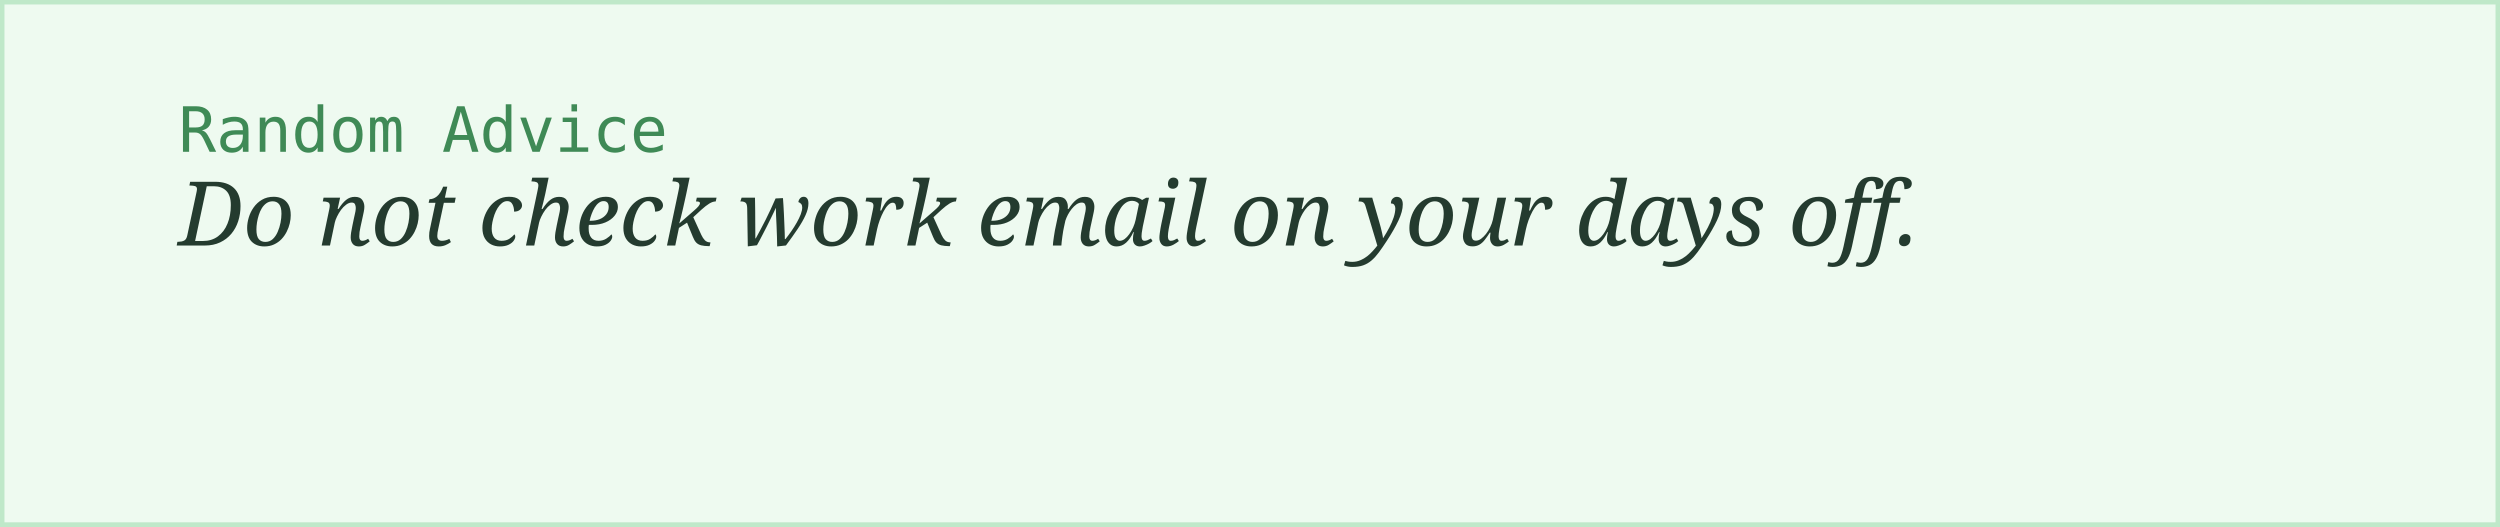
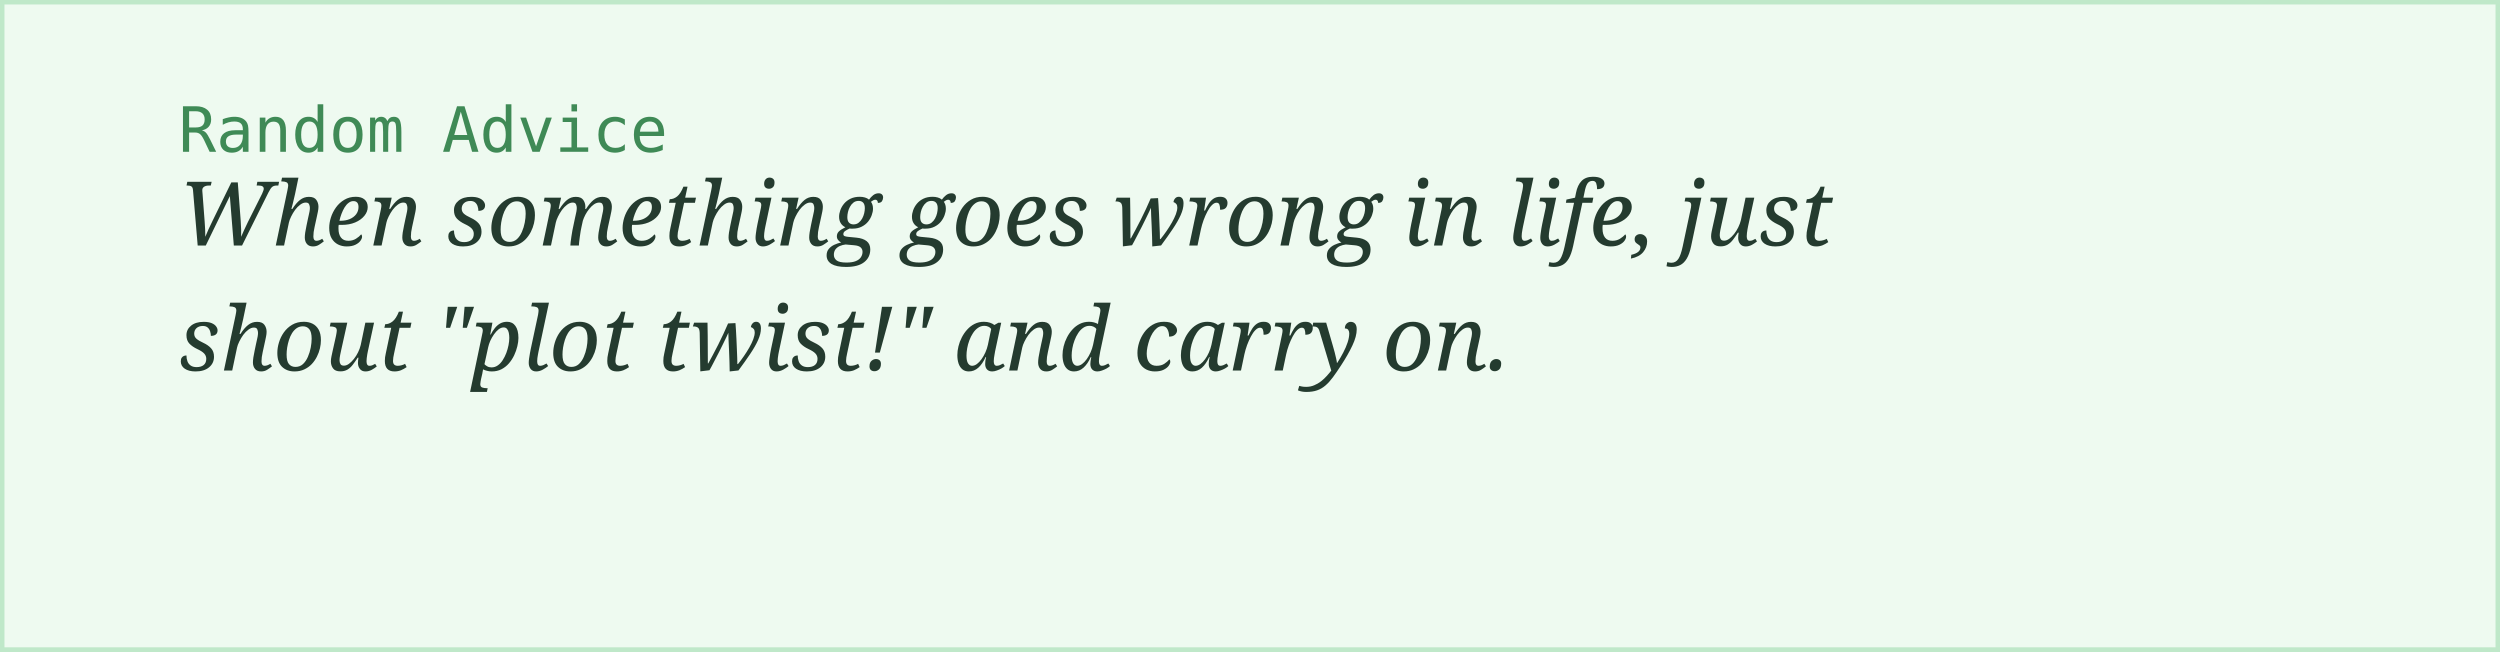
- <svg xmlns="http://www.w3.org/2000/svg" width="560" height="118">
+ <svg xmlns="http://www.w3.org/2000/svg" width="560" height="146">
  <rect width="100%" height="100%" fill="#eefaf0" stroke="#bfe8c9" stroke-width="2" />
  <text x="40" y="34" font-family="monospace" font-size="14" fill="#3f8a56">Random Advice</text>
-   <text x="40" y="55" font-family="Georgia, serif" font-style="italic" font-size="20" fill="#243b2f">Do not check work email on your days off.</text>
+   <text x="40" y="55" font-family="Georgia, serif" font-style="italic" font-size="20" fill="#243b2f">When something goes wrong in life, just</text>
+   <text x="40" y="83" font-family="Georgia, serif" font-style="italic" font-size="20" fill="#243b2f">shout "plot twist!" and carry on.</text>
</svg>
